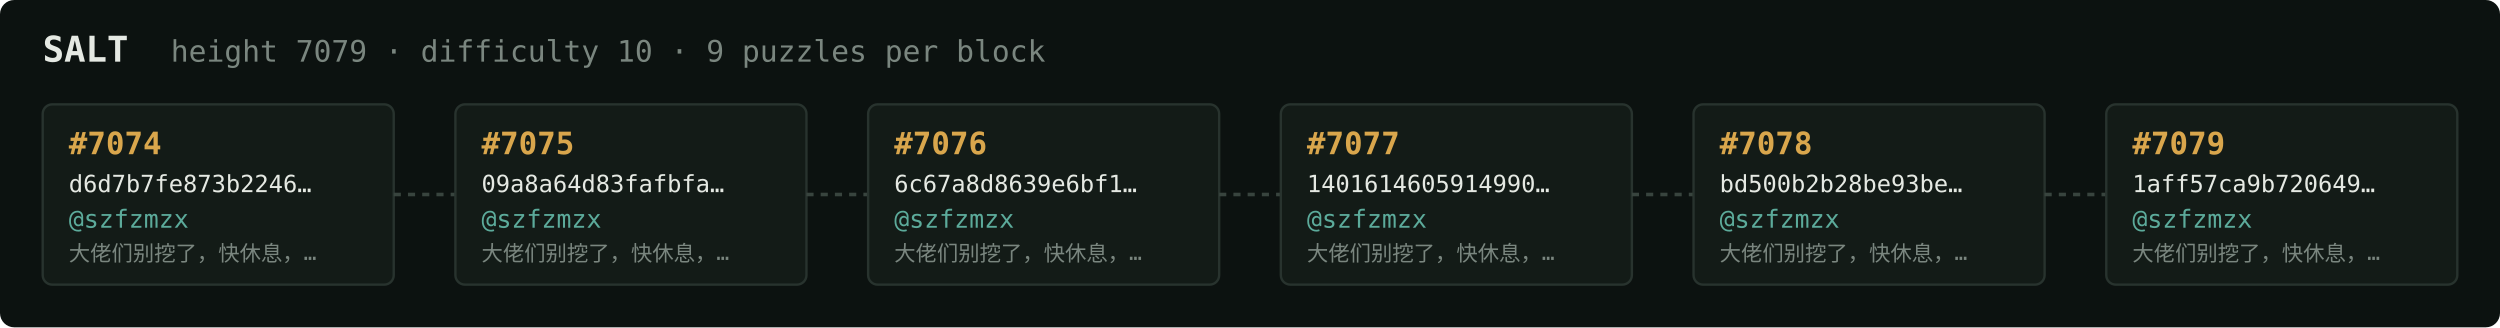
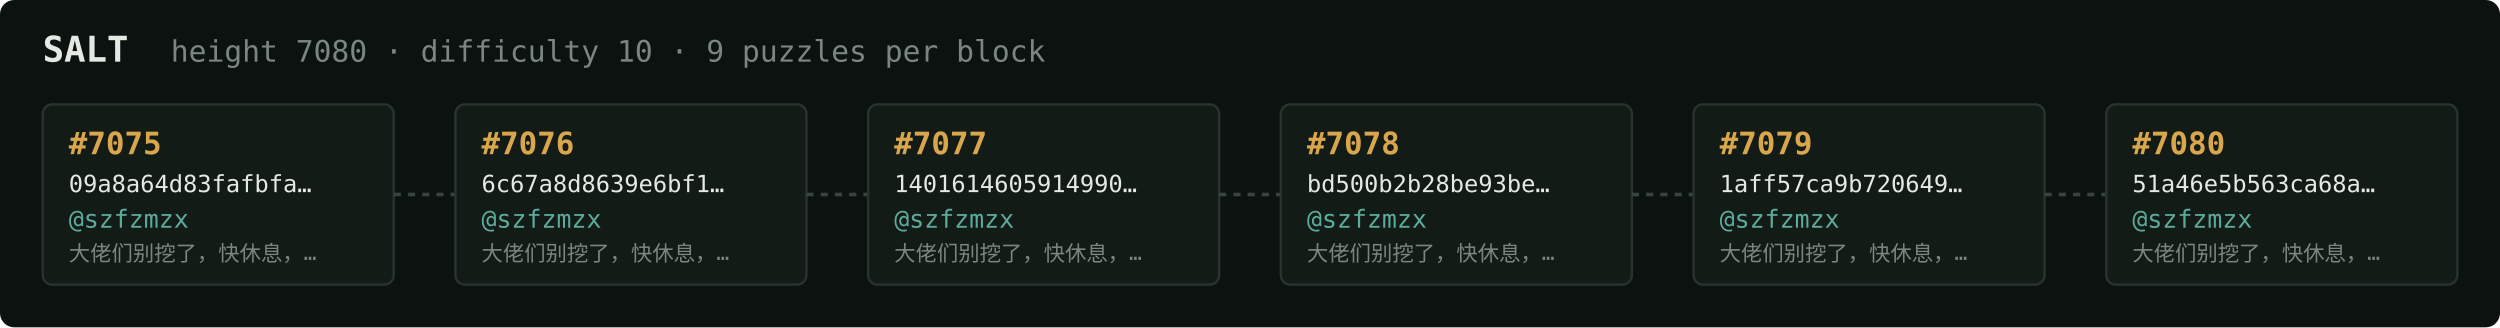
<svg xmlns="http://www.w3.org/2000/svg" width="1054" height="138" viewBox="0 0 1054 138" font-family="ui-monospace,SFMono-Regular,Menlo,monospace">
  <rect fill="#0c1210" width="1054" height="138" rx="6" />
  <text x="18" y="26" fill="#e5e9e3" font-size="15" font-weight="700">SALT</text>
-   <text x="72" y="26" fill="#7a867f" font-size="12.5">height 7079 · difficulty 10 · 9 puzzles per block</text>
+   <text x="72" y="26" fill="#7a867f" font-size="12.5">height 7080 · difficulty 10 · 9 puzzles per block</text>
  <rect x="18" y="44" width="148" height="76" rx="4" fill="#131b17" stroke="#28332e" stroke-width="1" />
-   <text x="29" y="65" fill="#d9a64c" font-size="13" font-weight="700">#7074</text>
-   <text x="29" y="81" fill="#e5e9e3" font-size="10">d6d7b7fe873b2246…</text>
+   <text x="29" y="65" fill="#d9a64c" font-size="13" font-weight="700">#7075</text>
+   <text x="29" y="81" fill="#e5e9e3" font-size="10">09a8a64d83fafbfa…</text>
  <text x="29" y="96" fill="#5cab9b" font-size="10.5">@szfzmzx</text>
  <text x="29" y="110" fill="#7a867f" font-size="9">大佬们别挖了，快休息，…</text>
  <line x1="166" y1="82.0" x2="192" y2="82.0" stroke="#38443e" stroke-width="1.5" stroke-dasharray="3 3" />
  <rect x="192" y="44" width="148" height="76" rx="4" fill="#131b17" stroke="#28332e" stroke-width="1" />
-   <text x="203" y="65" fill="#d9a64c" font-size="13" font-weight="700">#7075</text>
-   <text x="203" y="81" fill="#e5e9e3" font-size="10">09a8a64d83fafbfa…</text>
+   <text x="203" y="65" fill="#d9a64c" font-size="13" font-weight="700">#7076</text>
+   <text x="203" y="81" fill="#e5e9e3" font-size="10">6c67a8d8639e6bf1…</text>
  <text x="203" y="96" fill="#5cab9b" font-size="10.5">@szfzmzx</text>
  <text x="203" y="110" fill="#7a867f" font-size="9">大佬们别挖了，快休息，…</text>
  <line x1="340" y1="82.0" x2="366" y2="82.0" stroke="#38443e" stroke-width="1.5" stroke-dasharray="3 3" />
  <rect x="366" y="44" width="148" height="76" rx="4" fill="#131b17" stroke="#28332e" stroke-width="1" />
-   <text x="377" y="65" fill="#d9a64c" font-size="13" font-weight="700">#7076</text>
-   <text x="377" y="81" fill="#e5e9e3" font-size="10">6c67a8d8639e6bf1…</text>
+   <text x="377" y="65" fill="#d9a64c" font-size="13" font-weight="700">#7077</text>
+   <text x="377" y="81" fill="#e5e9e3" font-size="10">1401614605914990…</text>
  <text x="377" y="96" fill="#5cab9b" font-size="10.5">@szfzmzx</text>
  <text x="377" y="110" fill="#7a867f" font-size="9">大佬们别挖了，快休息，…</text>
  <line x1="514" y1="82.0" x2="540" y2="82.0" stroke="#38443e" stroke-width="1.5" stroke-dasharray="3 3" />
  <rect x="540" y="44" width="148" height="76" rx="4" fill="#131b17" stroke="#28332e" stroke-width="1" />
-   <text x="551" y="65" fill="#d9a64c" font-size="13" font-weight="700">#7077</text>
-   <text x="551" y="81" fill="#e5e9e3" font-size="10">1401614605914990…</text>
+   <text x="551" y="65" fill="#d9a64c" font-size="13" font-weight="700">#7078</text>
+   <text x="551" y="81" fill="#e5e9e3" font-size="10">bd500b2b28be93be…</text>
  <text x="551" y="96" fill="#5cab9b" font-size="10.5">@szfzmzx</text>
  <text x="551" y="110" fill="#7a867f" font-size="9">大佬们别挖了，快休息，…</text>
  <line x1="688" y1="82.0" x2="714" y2="82.0" stroke="#38443e" stroke-width="1.5" stroke-dasharray="3 3" />
  <rect x="714" y="44" width="148" height="76" rx="4" fill="#131b17" stroke="#28332e" stroke-width="1" />
-   <text x="725" y="65" fill="#d9a64c" font-size="13" font-weight="700">#7078</text>
-   <text x="725" y="81" fill="#e5e9e3" font-size="10">bd500b2b28be93be…</text>
+   <text x="725" y="65" fill="#d9a64c" font-size="13" font-weight="700">#7079</text>
+   <text x="725" y="81" fill="#e5e9e3" font-size="10">1aff57ca9b720649…</text>
  <text x="725" y="96" fill="#5cab9b" font-size="10.5">@szfzmzx</text>
  <text x="725" y="110" fill="#7a867f" font-size="9">大佬们别挖了，快休息，…</text>
  <line x1="862" y1="82.0" x2="888" y2="82.0" stroke="#38443e" stroke-width="1.5" stroke-dasharray="3 3" />
  <rect x="888" y="44" width="148" height="76" rx="4" fill="#131b17" stroke="#28332e" stroke-width="1" />
-   <text x="899" y="65" fill="#d9a64c" font-size="13" font-weight="700">#7079</text>
-   <text x="899" y="81" fill="#e5e9e3" font-size="10">1aff57ca9b720649…</text>
+   <text x="899" y="65" fill="#d9a64c" font-size="13" font-weight="700">#7080</text>
+   <text x="899" y="81" fill="#e5e9e3" font-size="10">51a46e5b563ca68a…</text>
  <text x="899" y="96" fill="#5cab9b" font-size="10.5">@szfzmzx</text>
  <text x="899" y="110" fill="#7a867f" font-size="9">大佬们别挖了，快休息，…</text>
</svg>
